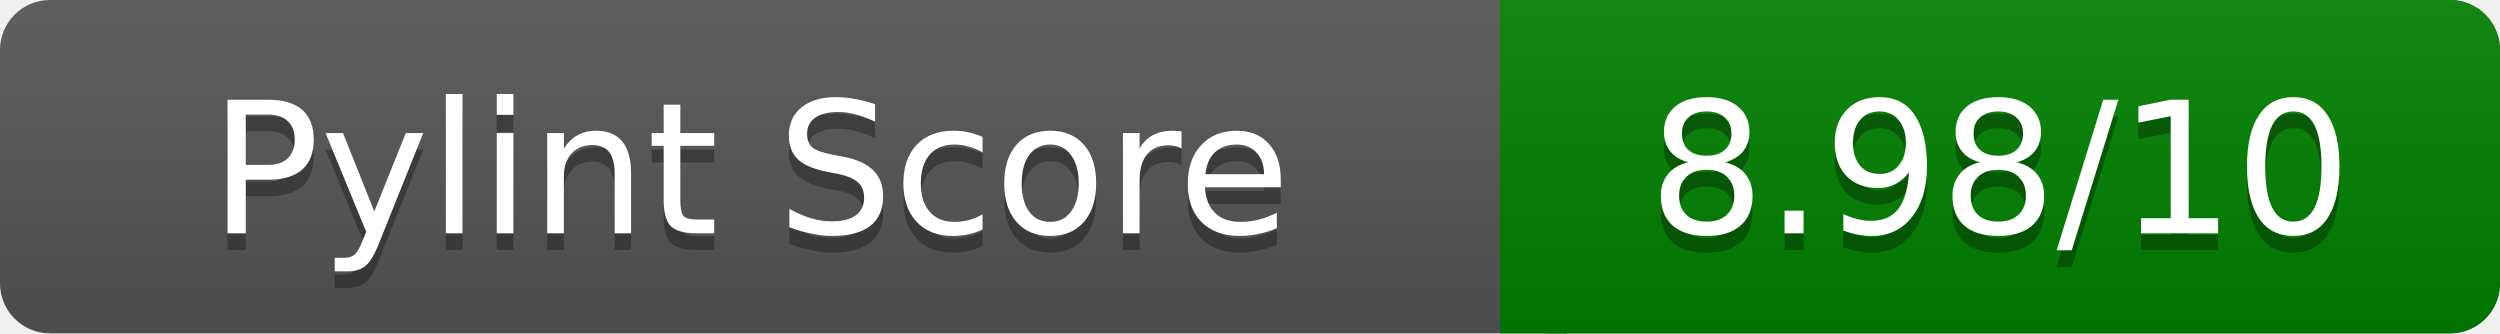
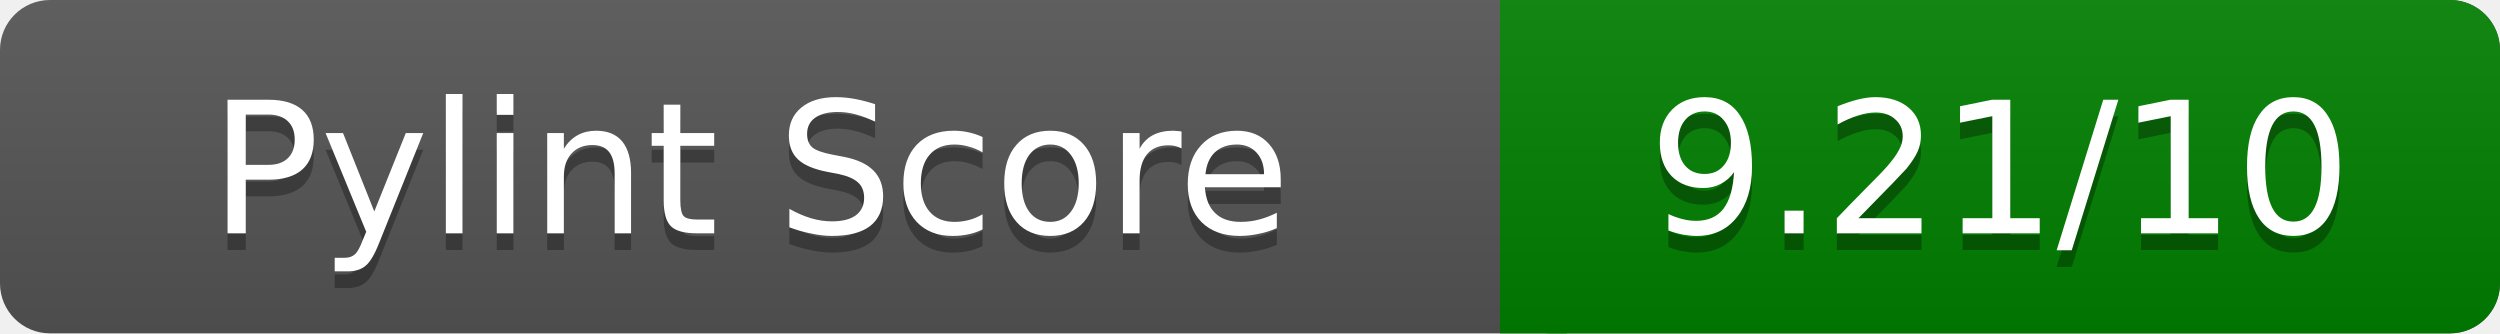
<svg xmlns="http://www.w3.org/2000/svg" width="150" height="20" role="img" aria-label="Pylint Score">
  <linearGradient id="a" x2="0" y2="100%">
    <stop offset="0" stop-color="#bbb" stop-opacity=".1" />
    <stop offset="1" stop-opacity=".1" />
  </linearGradient>
  <rect rx="3" width="150" height="20" fill="#555" />
  <rect rx="3" x="90" width="60" height="20" fill="green" />
  <path fill="green" d="M90 0h4v20h-4z" />
  <rect rx="3" width="150" height="20" fill="url(#a)" />
  <g fill="#fff" text-anchor="middle" font-family="Verdana,DejaVu Sans,sans-serif" font-size="11">
    <text x="45" y="15" fill="#010101" fill-opacity=".3">Pylint Score</text>
    <text x="45" y="14">Pylint Score</text>
-     <text x="120" y="15" fill="#010101" fill-opacity=".3">8.98/10</text>
-     <text x="120" y="14">8.98/10</text>
+     <text x="120" y="15" fill="#010101" fill-opacity=".3">9.21/10</text>
+     <text x="120" y="14">9.21/10</text>
  </g>
</svg>
